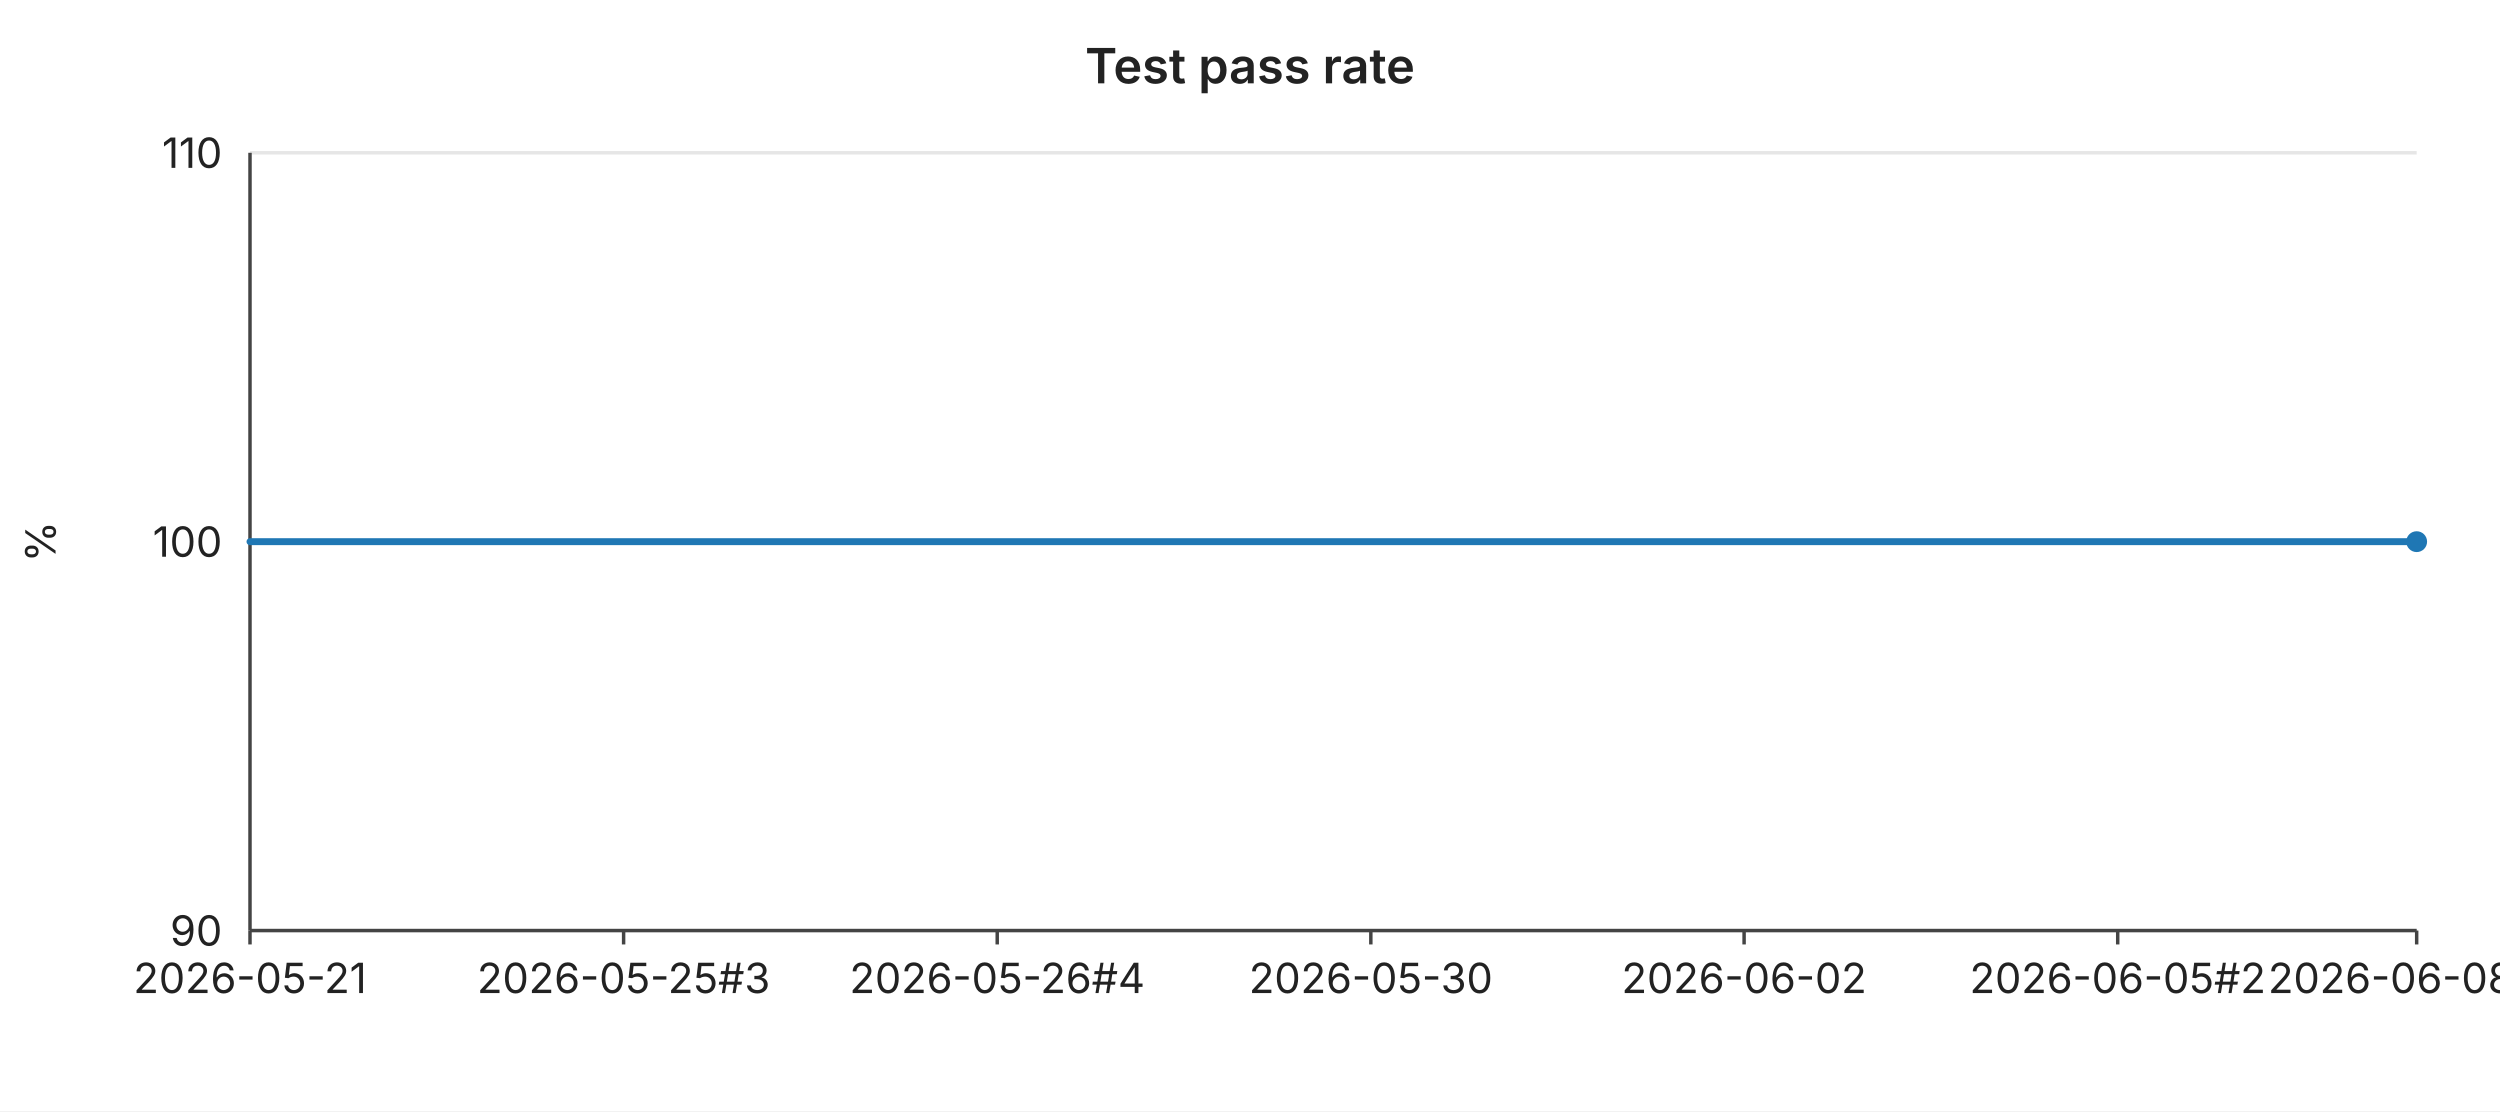
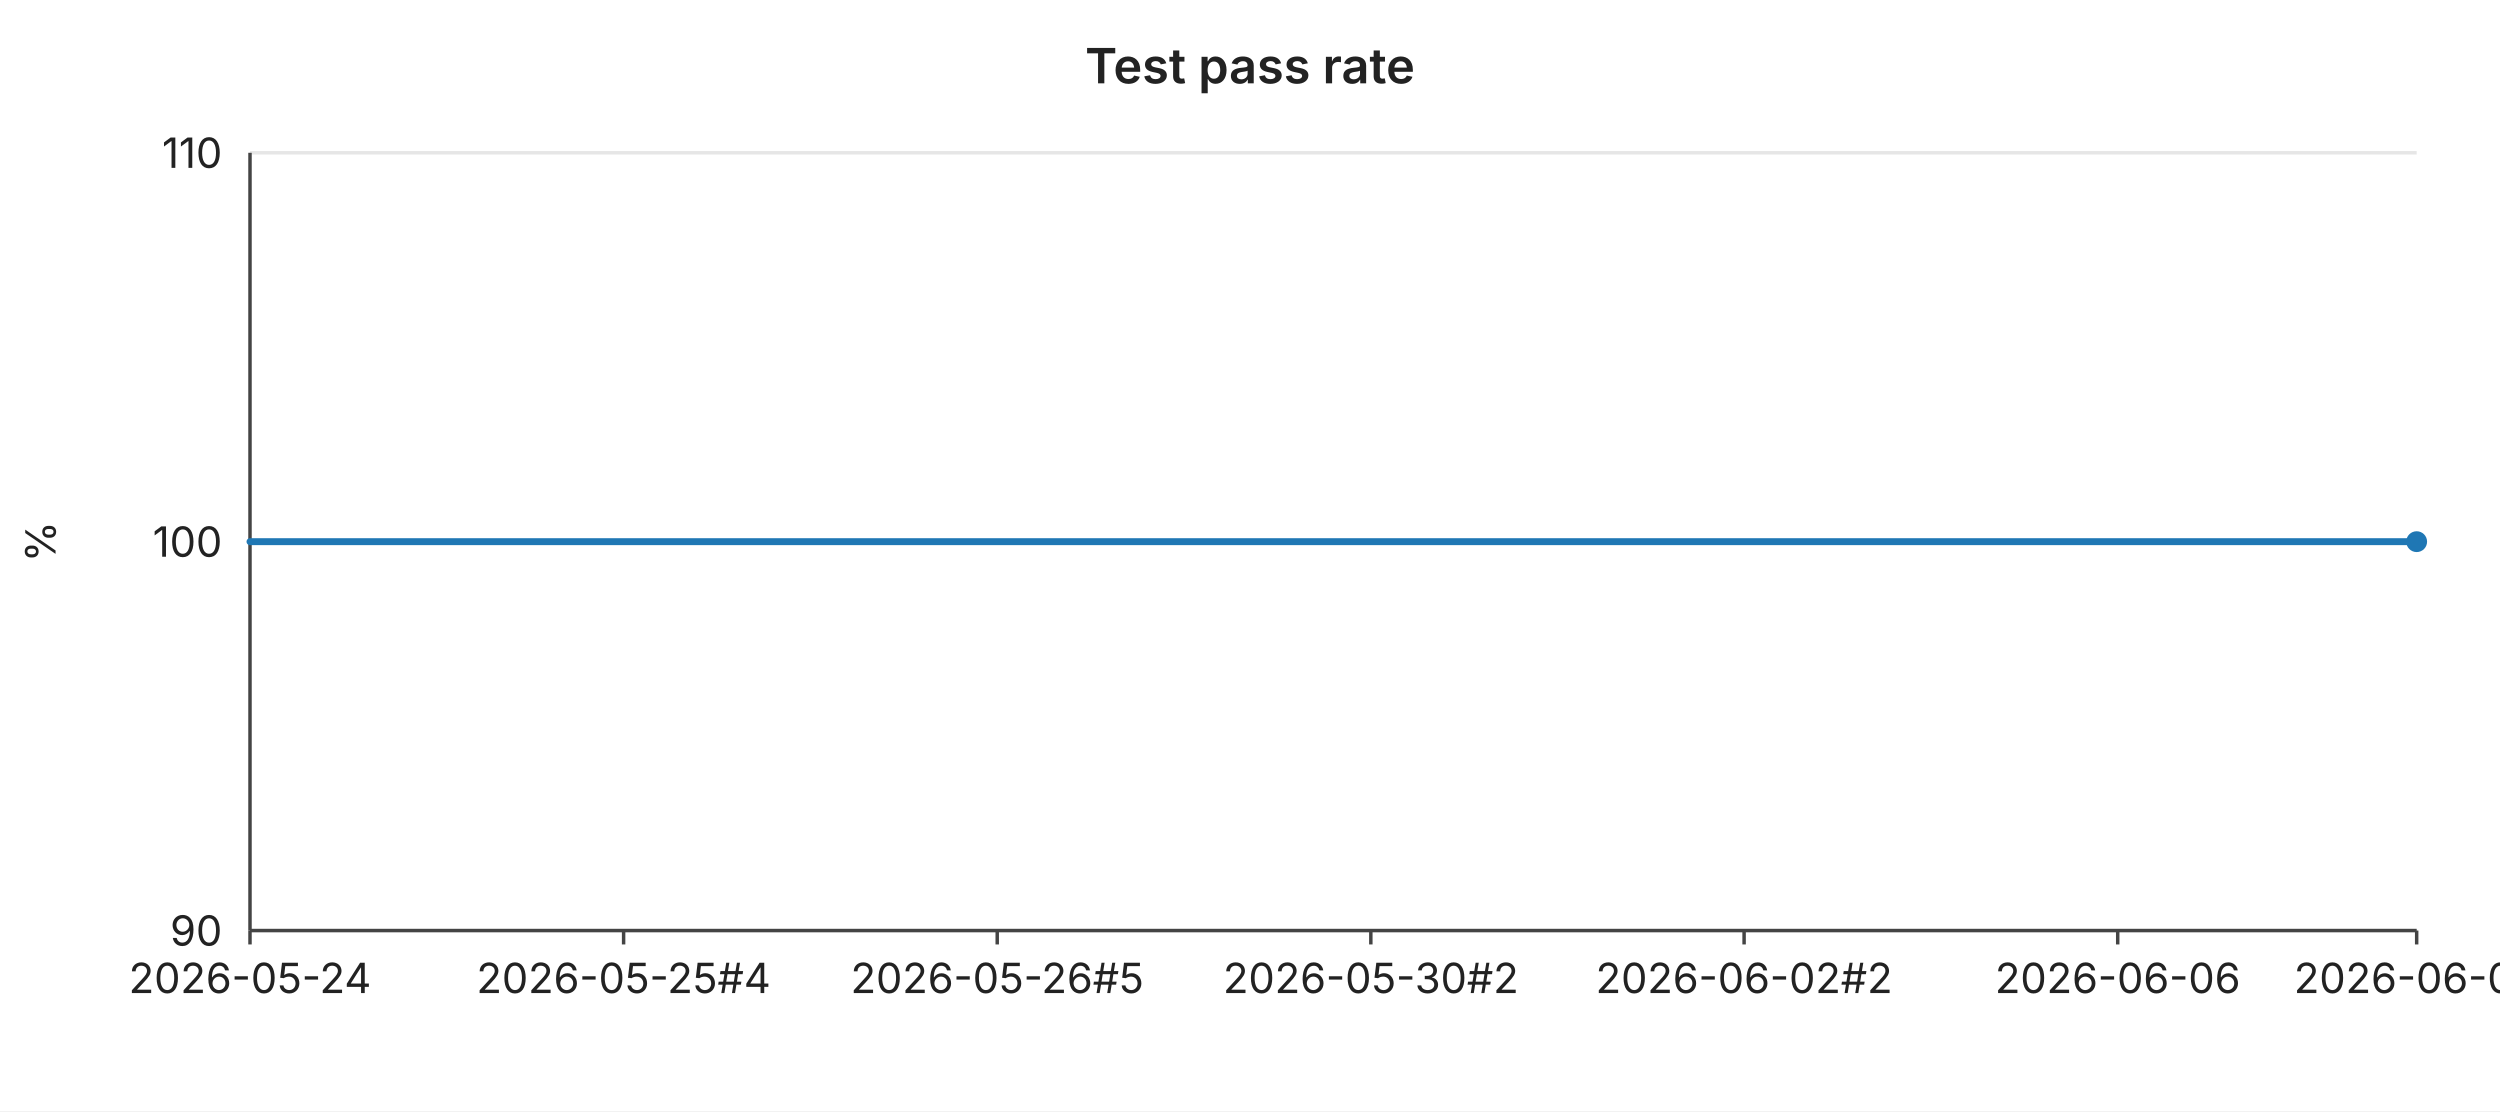
<svg xmlns="http://www.w3.org/2000/svg" width="720" height="320" viewBox="0 0 720 320" font-family="-apple-system,BlinkMacSystemFont,Segoe UI,sans-serif" font-size="12">
  <rect width="720" height="320" fill="#ffffff" />
  <text x="360" y="24" text-anchor="middle" font-size="14" font-weight="600" fill="#222">Test pass rate</text>
  <line x1="72" y1="44.0" x2="696" y2="44.0" stroke="#e6e6e6" stroke-width="1" />
  <text x="64" y="44.0" text-anchor="end" dominant-baseline="middle" fill="#222">110</text>
  <line x1="72" y1="156.0" x2="696" y2="156.0" stroke="#e6e6e6" stroke-width="1" />
  <text x="64" y="156.0" text-anchor="end" dominant-baseline="middle" fill="#222">100</text>
  <line x1="72" y1="268.0" x2="696" y2="268.0" stroke="#e6e6e6" stroke-width="1" />
  <text x="64" y="268.0" text-anchor="end" dominant-baseline="middle" fill="#222">90</text>
  <text x="16" y="156" text-anchor="middle" fill="#222" transform="rotate(-90 16 156)">%</text>
  <line x1="72" y1="44" x2="72" y2="268" stroke="#444" stroke-width="1" />
  <line x1="72" y1="268" x2="696" y2="268" stroke="#444" stroke-width="1" />
  <line x1="72.0" y1="268" x2="72.0" y2="272" stroke="#444" stroke-width="1" />
-   <text x="72.0" y="286" text-anchor="middle" fill="#222">2026-05-21</text>
+   <text x="72.0" y="286" text-anchor="middle" fill="#222">2026-05-24</text>
  <line x1="179.6" y1="268" x2="179.6" y2="272" stroke="#444" stroke-width="1" />
-   <text x="179.6" y="286" text-anchor="middle" fill="#222">2026-05-25#3</text>
+   <text x="179.6" y="286" text-anchor="middle" fill="#222">2026-05-25#4</text>
  <line x1="287.2" y1="268" x2="287.2" y2="272" stroke="#444" stroke-width="1" />
-   <text x="287.2" y="286" text-anchor="middle" fill="#222">2026-05-26#4</text>
+   <text x="287.2" y="286" text-anchor="middle" fill="#222">2026-05-26#5</text>
  <line x1="394.8" y1="268" x2="394.8" y2="272" stroke="#444" stroke-width="1" />
-   <text x="394.8" y="286" text-anchor="middle" fill="#222">2026-05-30</text>
+   <text x="394.8" y="286" text-anchor="middle" fill="#222">2026-05-30#2</text>
  <line x1="502.3" y1="268" x2="502.3" y2="272" stroke="#444" stroke-width="1" />
-   <text x="502.3" y="286" text-anchor="middle" fill="#222">2026-06-02</text>
+   <text x="502.3" y="286" text-anchor="middle" fill="#222">2026-06-02#2</text>
  <line x1="609.9" y1="268" x2="609.9" y2="272" stroke="#444" stroke-width="1" />
-   <text x="609.9" y="286" text-anchor="middle" fill="#222">2026-06-05#2</text>
+   <text x="609.9" y="286" text-anchor="middle" fill="#222">2026-06-06</text>
  <line x1="696.0" y1="268" x2="696.0" y2="272" stroke="#444" stroke-width="1" />
-   <text x="696.0" y="286" text-anchor="middle" fill="#222">2026-06-08#2</text>
+   <text x="696.0" y="286" text-anchor="middle" fill="#222">2026-06-09</text>
  <polyline fill="none" stroke="#1f77b4" stroke-width="2" stroke-linejoin="round" stroke-linecap="round" points="72.0,156.0 93.5,156.0 115.0,156.0 136.6,156.0 158.1,156.0 179.6,156.0 201.1,156.0 222.6,156.0 244.1,156.0 265.7,156.0 287.2,156.0 308.7,156.0 330.2,156.0 351.7,156.0 373.2,156.0 394.8,156.0 416.3,156.0 437.8,156.0 459.3,156.0 480.8,156.0 502.3,156.0 523.9,156.0 545.4,156.0 566.9,156.0 588.4,156.0 609.9,156.0 631.4,156.0 653.0,156.0 674.5,156.0 696.0,156.0" />
  <circle cx="696.0" cy="156.0" r="3" fill="#1f77b4" />
</svg>
